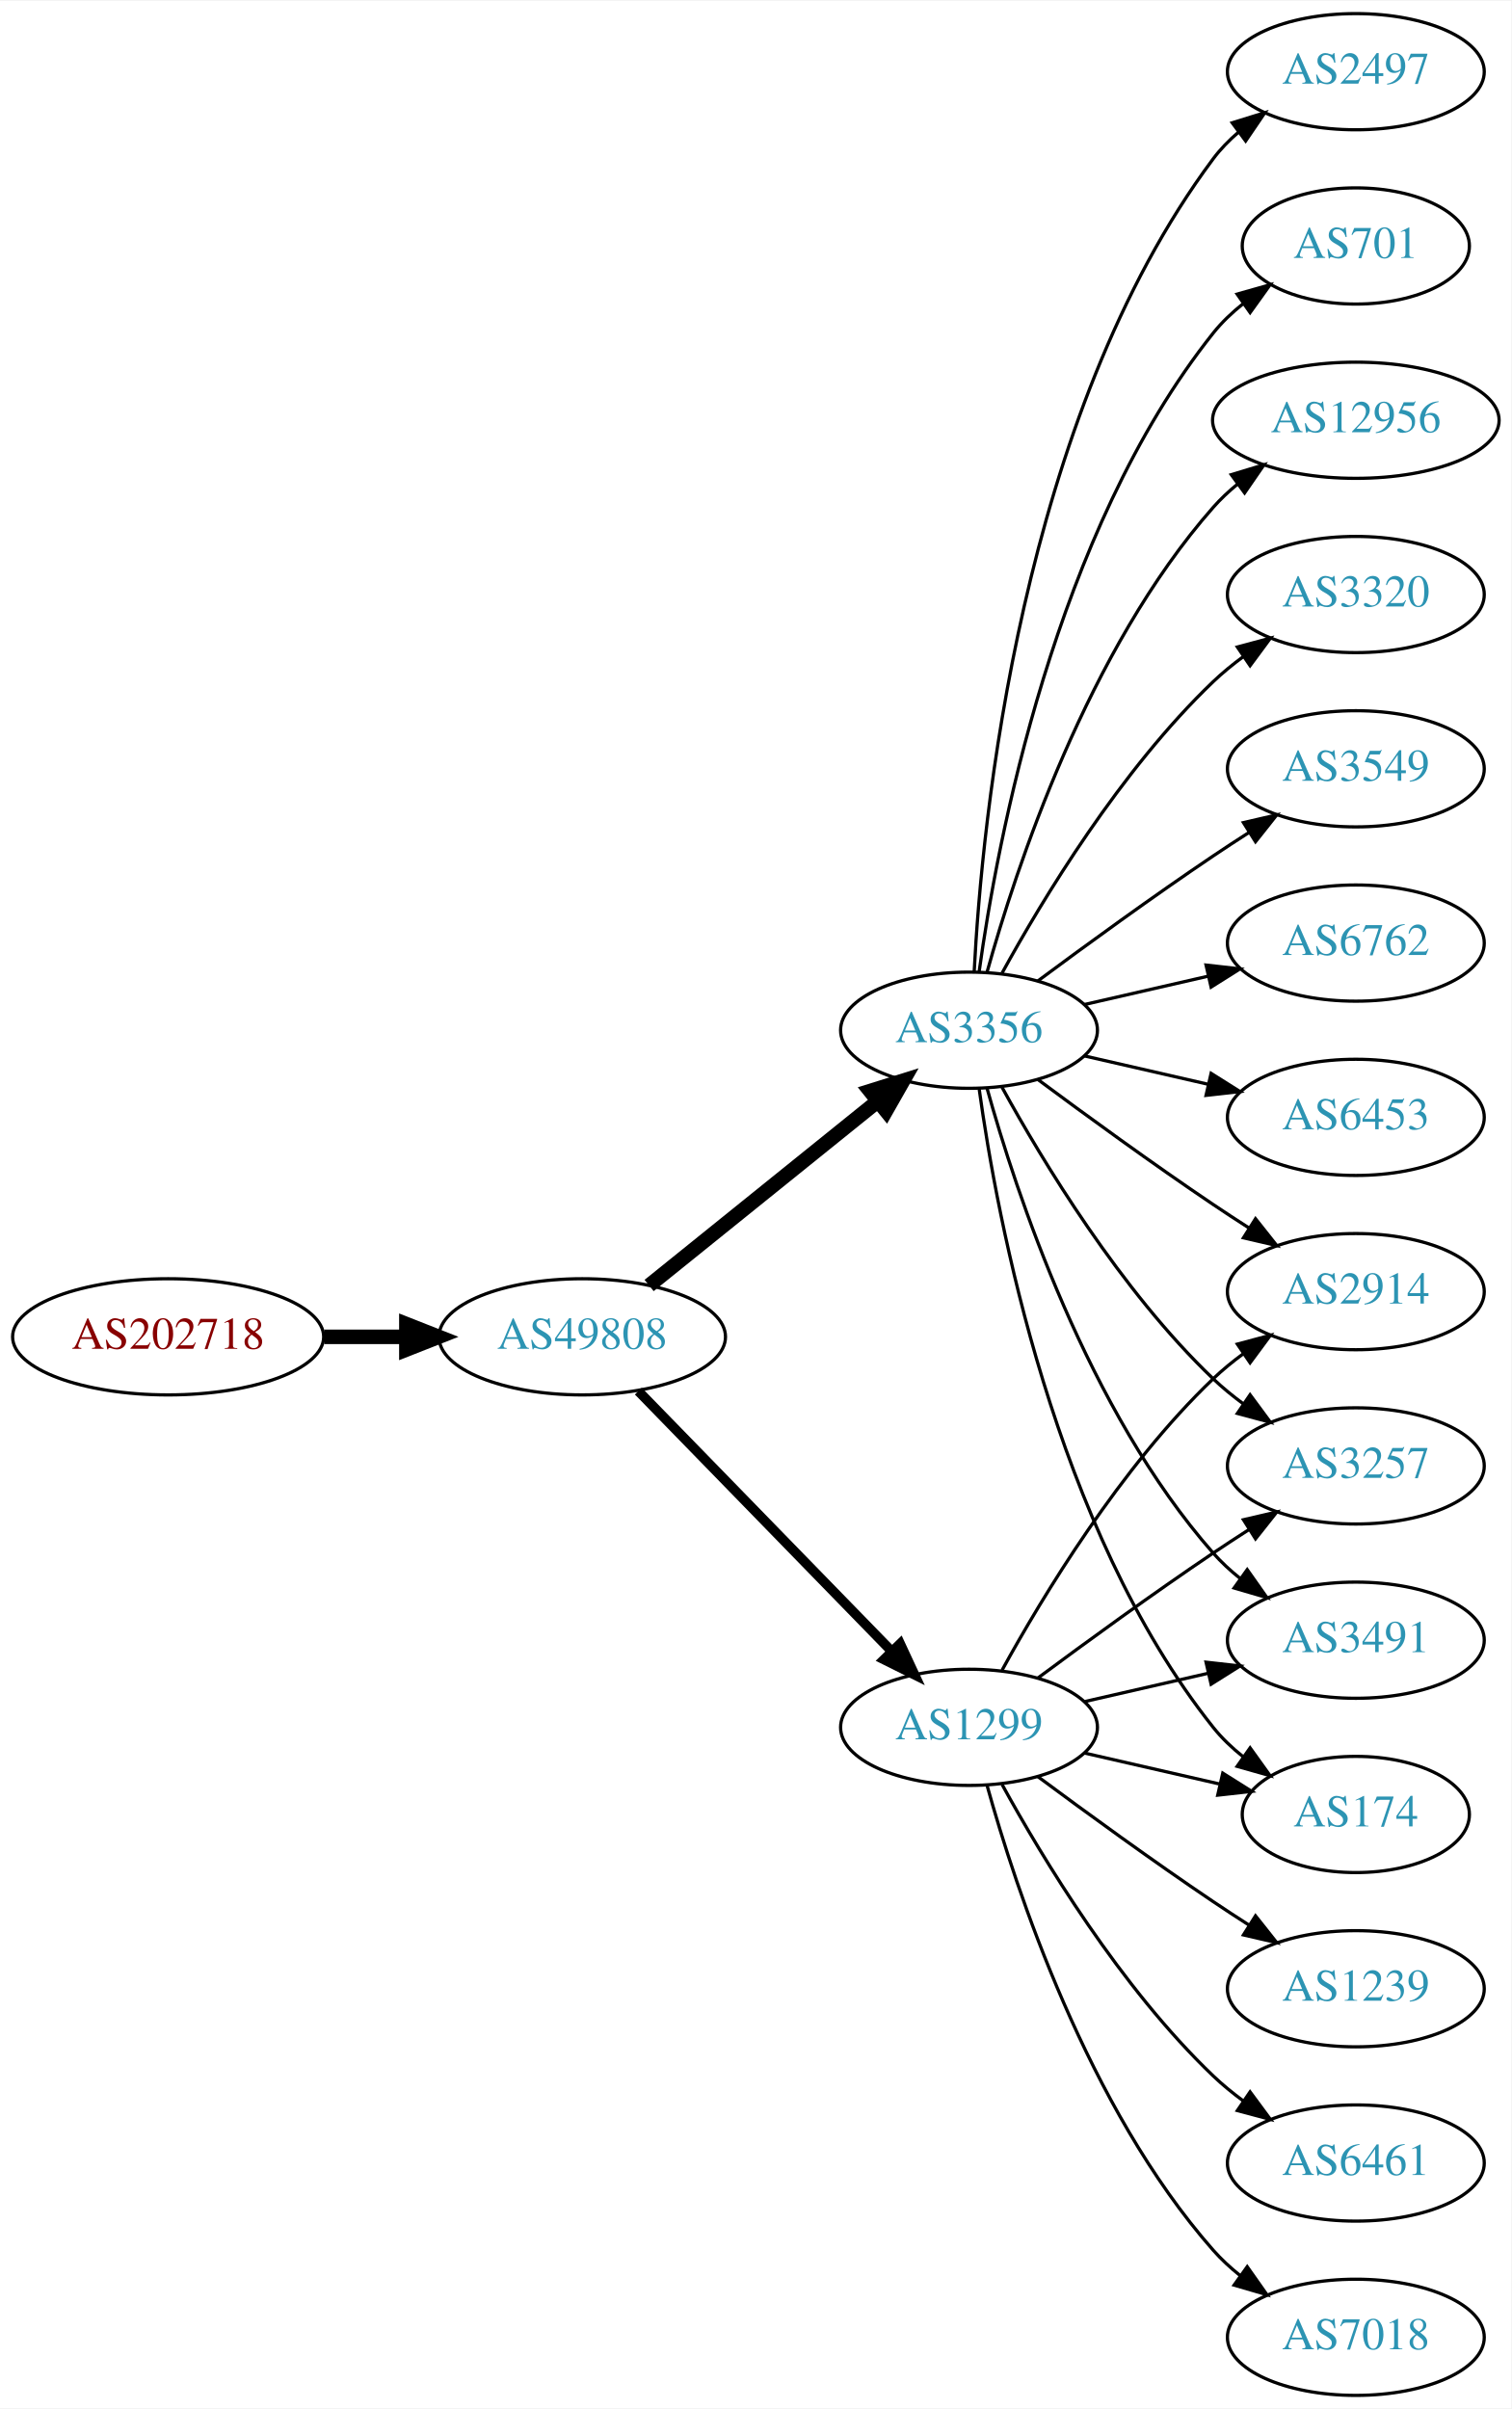
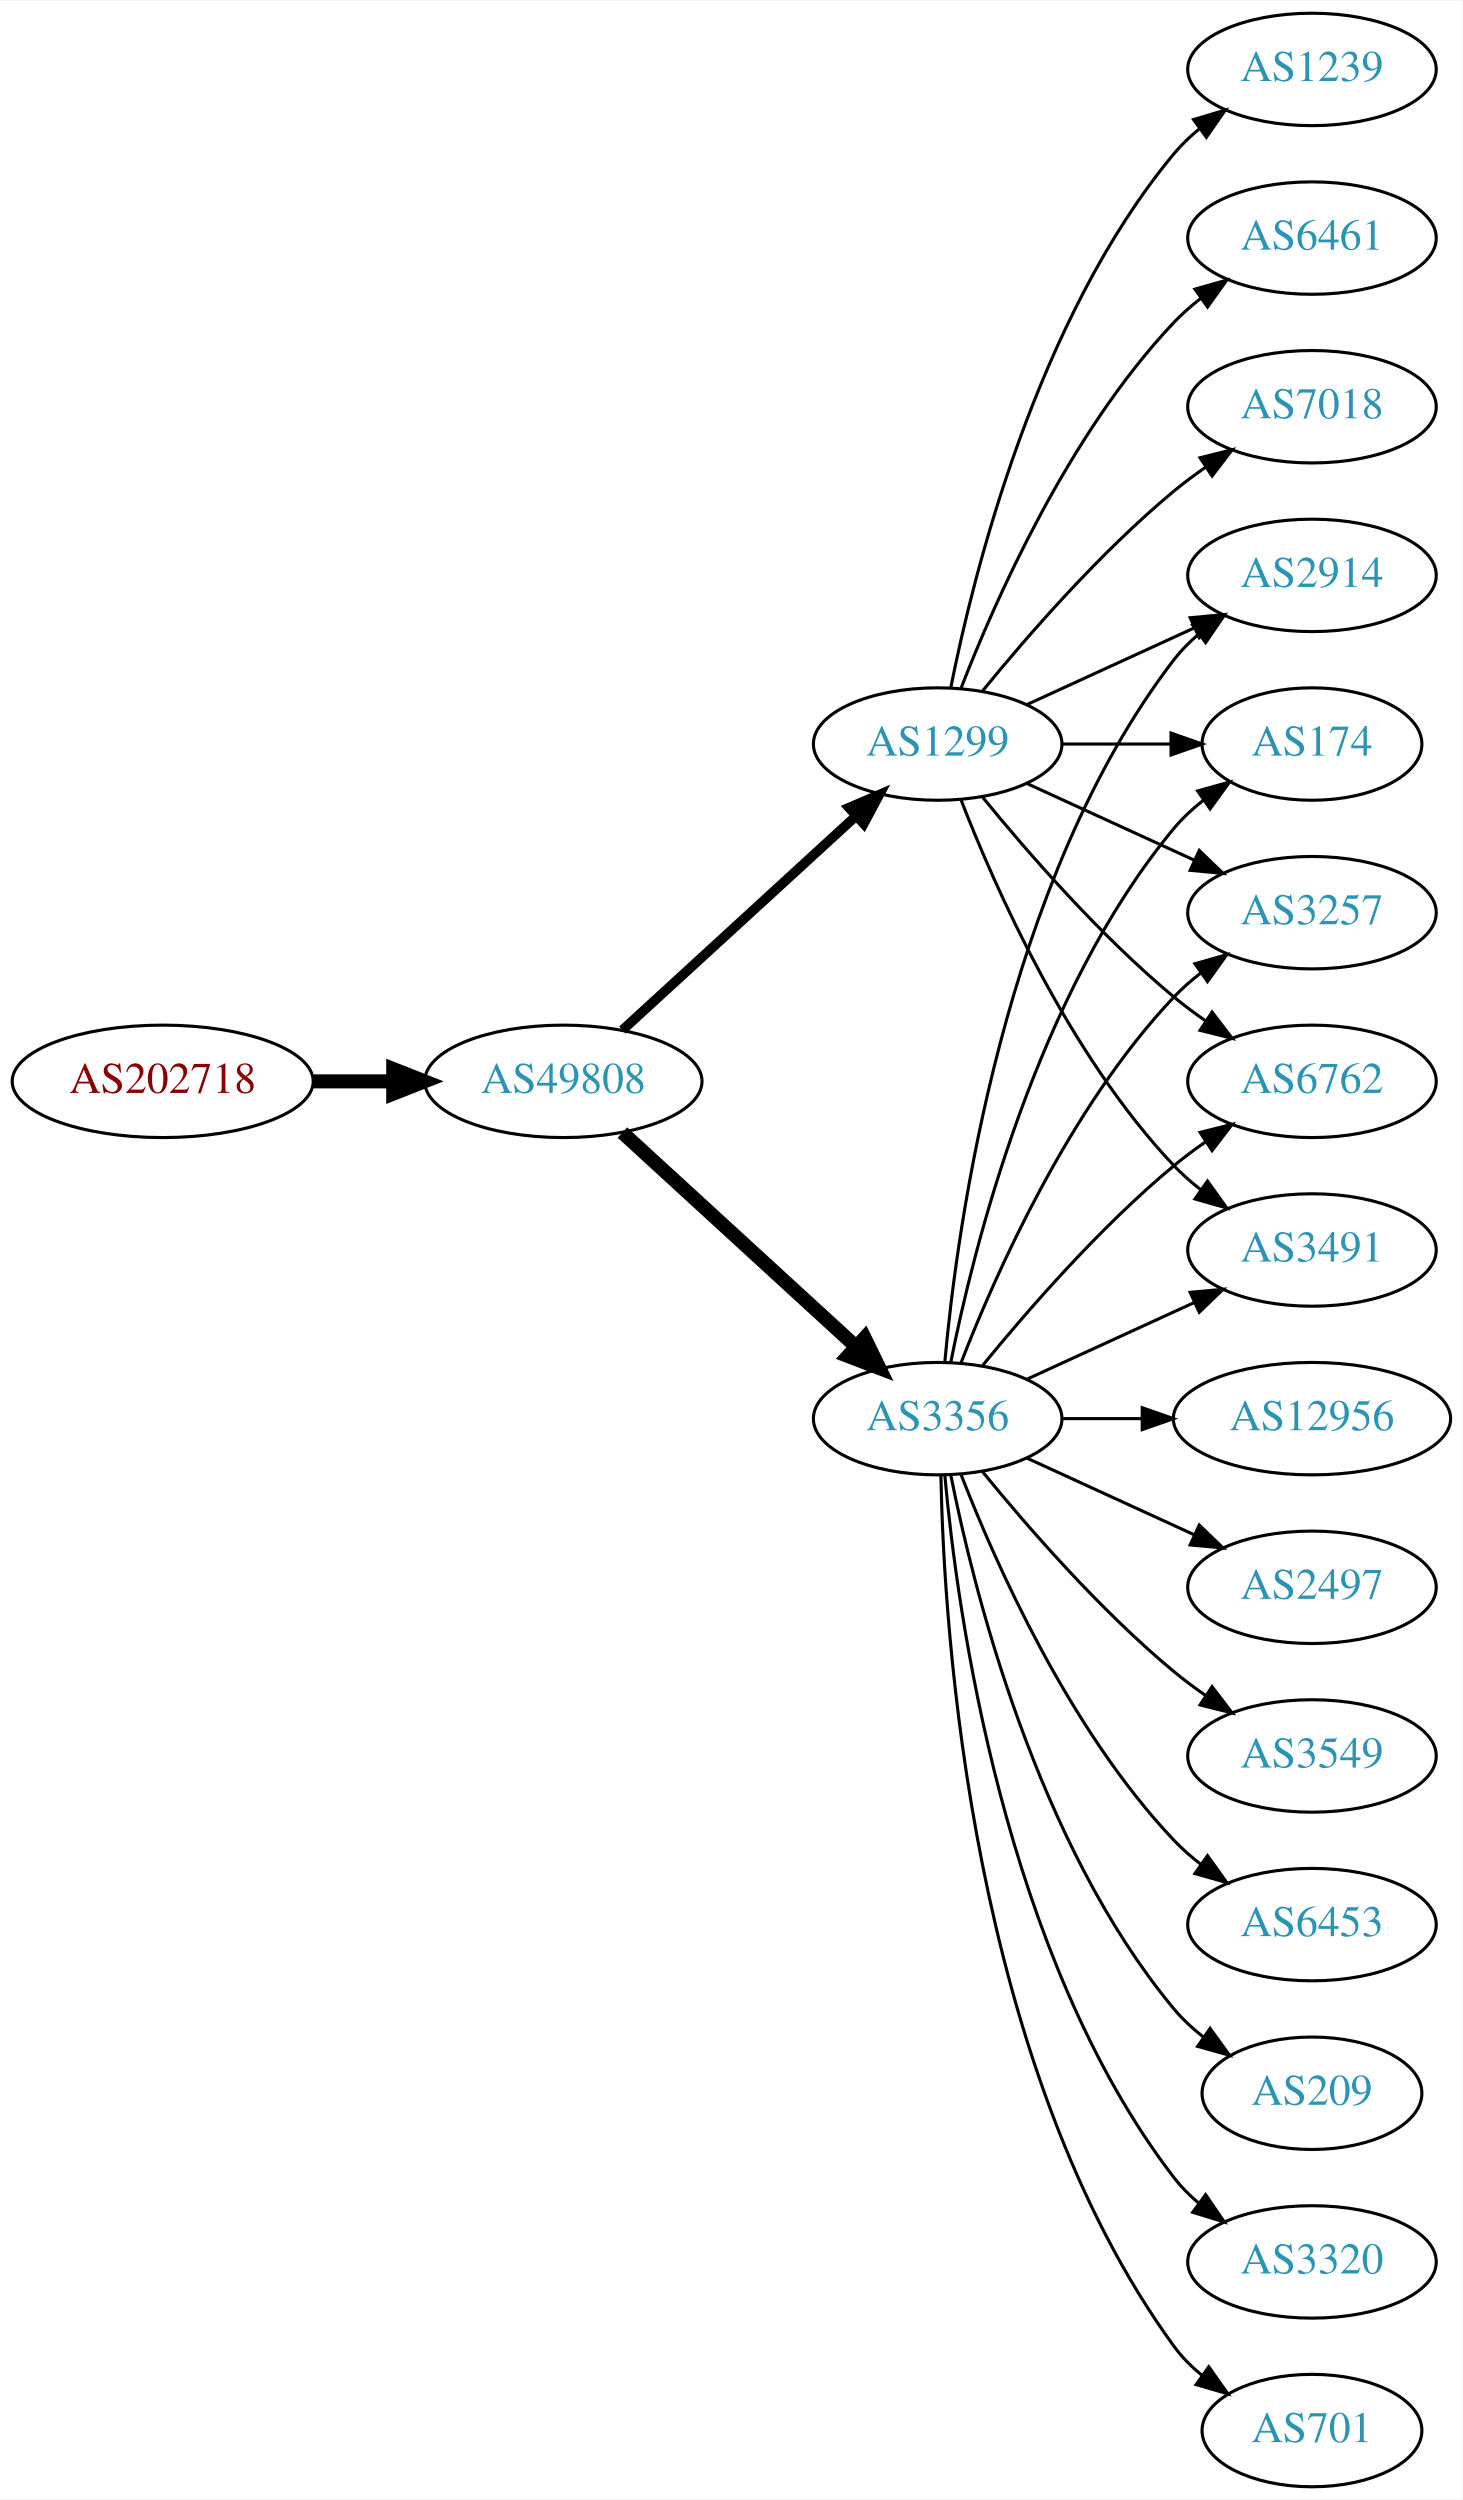
- <svg xmlns="http://www.w3.org/2000/svg" xmlns:xlink="http://www.w3.org/1999/xlink" width="468pt" height="746pt" viewBox="0.00 0.00 468.27 746.00">
-   <g id="graph0" class="graph" transform="scale(1 1) rotate(0) translate(4 742)">
-     <polygon fill="white" stroke="none" points="-4,4 -4,-742 464.269,-742 464.269,4 -4,4" />
+ <svg xmlns="http://www.w3.org/2000/svg" xmlns:xlink="http://www.w3.org/1999/xlink" width="468pt" height="800pt" viewBox="0.00 0.00 468.27 800.00">
+   <g id="graph0" class="graph" transform="scale(1 1) rotate(0) translate(4 796)">
+     <polygon fill="white" stroke="none" points="-4,4 -4,-796 464.269,-796 464.269,4 -4,4" />
    <g id="node1" class="node">
      <g id="a_node1">
        <a xlink:href="/asn/202718" xlink:title="AS202718 ~ sigmavista it consulting gmbh [AT]">
-           <ellipse fill="#ffffff" stroke="black" cx="48.096" cy="-328" rx="48.192" ry="18" />
-           <text text-anchor="middle" x="48.096" y="-324.3" font-family="Times,serif" font-size="14.00" fill="#880000">AS202718</text>
+           <ellipse fill="#ffffff" stroke="black" cx="48.096" cy="-450" rx="48.192" ry="18" />
+           <text text-anchor="middle" x="48.096" y="-446.3" font-family="Times,serif" font-size="14.00" fill="#880000">AS202718</text>
        </a>
      </g>
    </g>
    <g id="node2" class="node">
      <g id="a_node2">
        <a xlink:href="/asn/49808" xlink:title="AS49808 ~ POWERSPEED-AS [AT]">
-           <ellipse fill="#ffffff" stroke="black" cx="176.388" cy="-328" rx="44.393" ry="18" />
-           <text text-anchor="middle" x="176.388" y="-324.3" font-family="Times,serif" font-size="14.00" fill="#2c94b3">AS49808</text>
+           <ellipse fill="#ffffff" stroke="black" cx="176.388" cy="-450" rx="44.393" ry="18" />
+           <text text-anchor="middle" x="176.388" y="-446.3" font-family="Times,serif" font-size="14.00" fill="#2c94b3">AS49808</text>
        </a>
      </g>
    </g>
    <g id="edge1" class="edge">
-       <path fill="none" stroke="black" stroke-width="4.5" d="M96.481,-328C104.742,-328 113.386,-328 121.799,-328" />
-       <polygon fill="black" stroke="black" stroke-width="4.5" points="121.904,-331.938 131.904,-328 121.904,-324.063 121.904,-331.938" />
+       <path fill="none" stroke="black" stroke-width="4.5" d="M96.481,-450C104.742,-450 113.386,-450 121.799,-450" />
+       <polygon fill="black" stroke="black" stroke-width="4.5" points="121.904,-453.938 131.904,-450 121.904,-446.063 121.904,-453.938" />
    </g>
    <g id="node3" class="node">
      <g id="a_node3">
-         <a xlink:href="/asn/1299" xlink:title="AS1299 ~ Telia Carrier [EU]">
-           <ellipse fill="#ffffff" stroke="black" cx="296.23" cy="-207" rx="39.794" ry="18" />
-           <text text-anchor="middle" x="296.23" y="-203.3" font-family="Times,serif" font-size="14.00" fill="#2c94b3">AS1299</text>
+         <a xlink:href="/asn/3356" xlink:title="AS3356 ~ Level 3 Parent, LLC [US]">
+           <ellipse fill="#ffffff" stroke="black" cx="296.23" cy="-342" rx="39.794" ry="18" />
+           <text text-anchor="middle" x="296.23" y="-338.3" font-family="Times,serif" font-size="14.00" fill="#2c94b3">AS3356</text>
        </a>
      </g>
    </g>
    <g id="edge2" class="edge">
-       <path fill="none" stroke="black" stroke-width="3" d="M193.773,-311.175C214.203,-290.198 249.241,-254.222 272.321,-230.523" />
-       <polygon fill="black" stroke="black" stroke-width="3" points="274.891,-232.901 279.36,-223.295 269.876,-228.017 274.891,-232.901" />
+       <path fill="none" stroke="black" stroke-width="4.5" d="M195.285,-433.597C215.214,-415.333 247.571,-385.678 270.048,-365.079" />
+       <polygon fill="black" stroke="black" stroke-width="4.5" points="272.838,-367.863 277.55,-358.203 267.517,-362.057 272.838,-367.863" />
    </g>
    <g id="node4" class="node">
      <g id="a_node4">
-         <a xlink:href="/asn/3356" xlink:title="AS3356 ~ Level 3 Parent, LLC [US]">
-           <ellipse fill="#ffffff" stroke="black" cx="296.23" cy="-423" rx="39.794" ry="18" />
-           <text text-anchor="middle" x="296.23" y="-419.3" font-family="Times,serif" font-size="14.00" fill="#2c94b3">AS3356</text>
+         <a xlink:href="/asn/1299" xlink:title="AS1299 ~ Telia Carrier [EU]">
+           <ellipse fill="#ffffff" stroke="black" cx="296.23" cy="-558" rx="39.794" ry="18" />
+           <text text-anchor="middle" x="296.23" y="-554.3" font-family="Times,serif" font-size="14.00" fill="#2c94b3">AS1299</text>
        </a>
      </g>
    </g>
    <g id="edge3" class="edge">
-       <path fill="none" stroke="black" stroke-width="4.5" d="M197.112,-343.901C216.517,-359.544 246.303,-383.557 267.967,-401.021" />
-       <polygon fill="black" stroke="black" stroke-width="4.5" points="265.577,-404.153 275.834,-407.363 270.52,-398.022 265.577,-404.153" />
+       <path fill="none" stroke="black" stroke-width="3.115" d="M195.285,-466.403C215.214,-484.667 247.571,-514.322 270.048,-534.921" />
+       <polygon fill="black" stroke="black" stroke-width="3.115" points="267.813,-537.62 277.55,-541.797 272.543,-532.46 267.813,-537.62" />
+     </g>
+     <g id="node5" class="node">
+       <g id="a_node5">
+         <a xlink:href="/asn/6453" xlink:title="AS6453 ~ TATA COMMUNICATIONS (AMERICA) INC [US]">
+           <ellipse fill="#ffffff" stroke="black" cx="416.073" cy="-180" rx="39.794" ry="18" />
+           <text text-anchor="middle" x="416.073" y="-176.3" font-family="Times,serif" font-size="14.00" fill="#2c94b3">AS6453</text>
+         </a>
+       </g>
+     </g>
+     <g id="edge4" class="edge">
+       <path fill="none" stroke="black" d="M303.753,-324.006C314.504,-296.272 338.161,-242.571 371.877,-207 374.462,-204.272 377.38,-201.706 380.448,-199.323" />
+       <polygon fill="black" stroke="black" points="382.627,-202.07 388.797,-193.457 378.602,-196.342 382.627,-202.07" />
    </g>
    <g id="node6" class="node">
      <g id="a_node6">
-         <a xlink:href="/asn/2914" xlink:title="AS2914 ~ NTT America, Inc. [US]">
-           <ellipse fill="#ffffff" stroke="black" cx="416.073" cy="-342" rx="39.794" ry="18" />
-           <text text-anchor="middle" x="416.073" y="-338.3" font-family="Times,serif" font-size="14.00" fill="#2c94b3">AS2914</text>
-         </a>
-       </g>
-     </g>
-     <g id="edge15" class="edge">
-       <path fill="none" stroke="black" d="M306.471,-224.713C319.017,-247.561 343.194,-287.611 371.877,-315 374.745,-317.739 377.934,-320.347 381.243,-322.785" />
-       <polygon fill="black" stroke="black" points="379.366,-325.742 389.602,-328.477 383.306,-319.956 379.366,-325.742" />
+         <a xlink:href="/asn/174" xlink:title="AS174 ~ Cogent Communications [US]">
+           <ellipse fill="#ffffff" stroke="black" cx="416.073" cy="-558" rx="35.194" ry="18" />
+           <text text-anchor="middle" x="416.073" y="-554.3" font-family="Times,serif" font-size="14.00" fill="#2c94b3">AS174</text>
+         </a>
+       </g>
+     </g>
+     <g id="edge5" class="edge">
+       <path fill="none" stroke="black" d="M300.429,-360.073C307.592,-396.141 327.867,-478.125 371.877,-531 374.613,-534.288 377.858,-537.298 381.322,-540.017" />
+       <polygon fill="black" stroke="black" points="379.457,-542.983 389.663,-545.827 383.458,-537.239 379.457,-542.983" />
+     </g>
+     <g id="node7" class="node">
+       <g id="a_node7">
+         <a xlink:href="/asn/209" xlink:title="AS209 ~ CenturyLink Communications, LLC [US]">
+           <ellipse fill="#ffffff" stroke="black" cx="416.073" cy="-126" rx="35.194" ry="18" />
+           <text text-anchor="middle" x="416.073" y="-122.3" font-family="Times,serif" font-size="14.00" fill="#2c94b3">AS209</text>
+         </a>
+       </g>
+     </g>
+     <g id="edge6" class="edge">
+       <path fill="none" stroke="black" d="M300.429,-323.927C307.592,-287.859 327.867,-205.875 371.877,-153 374.613,-149.712 377.858,-146.702 381.322,-143.983" />
+       <polygon fill="black" stroke="black" points="383.458,-146.761 389.663,-138.173 379.457,-141.017 383.458,-146.761" />
    </g>
    <g id="node8" class="node">
      <g id="a_node8">
-         <a xlink:href="/asn/3257" xlink:title="AS3257 ~ GTT [DE]">
-           <ellipse fill="#ffffff" stroke="black" cx="416.073" cy="-288" rx="39.794" ry="18" />
-           <text text-anchor="middle" x="416.073" y="-284.3" font-family="Times,serif" font-size="14.00" fill="#2c94b3">AS3257</text>
-         </a>
-       </g>
-     </g>
-     <g id="edge18" class="edge">
-       <path fill="none" stroke="black" d="M317.56,-222.277C332.423,-233.304 353.167,-248.407 371.877,-261 375.426,-263.389 379.176,-265.839 382.924,-268.242" />
-       <polygon fill="black" stroke="black" points="381.251,-271.325 391.573,-273.712 384.993,-265.409 381.251,-271.325" />
+         <a xlink:href="/asn/3320" xlink:title="AS3320 ~ DTAG [DE]">
+           <ellipse fill="#ffffff" stroke="black" cx="416.073" cy="-72" rx="39.794" ry="18" />
+           <text text-anchor="middle" x="416.073" y="-68.3" font-family="Times,serif" font-size="14.00" fill="#2c94b3">AS3320</text>
+         </a>
+       </g>
+     </g>
+     <g id="edge7" class="edge">
+       <path fill="none" stroke="black" d="M298.514,-323.883C302.413,-280.668 317.429,-169.869 371.877,-99 374.166,-96.019 376.887,-93.284 379.831,-90.796" />
+       <polygon fill="black" stroke="black" points="382.025,-93.527 388.007,-84.782 377.878,-87.888 382.025,-93.527" />
+     </g>
+     <g id="node9" class="node">
+       <g id="a_node9">
+         <a xlink:href="/asn/701" xlink:title="AS701 ~ UUNET [US]">
+           <ellipse fill="#ffffff" stroke="black" cx="416.073" cy="-18" rx="35.194" ry="18" />
+           <text text-anchor="middle" x="416.073" y="-14.3" font-family="Times,serif" font-size="14.00" fill="#2c94b3">AS701</text>
+         </a>
+       </g>
+     </g>
+     <g id="edge8" class="edge">
+       <path fill="none" stroke="black" d="M297.262,-323.663C298.235,-273.921 306.954,-134.194 371.877,-45 374.394,-41.541 377.503,-38.425 380.889,-35.647" />
+       <polygon fill="black" stroke="black" points="383.028,-38.42 389.147,-29.771 378.97,-32.717 383.028,-38.42" />
+     </g>
+     <g id="node10" class="node">
+       <g id="a_node10">
+         <a xlink:href="/asn/12956" xlink:title="AS12956 ~ TELXIUS [ES]">
+           <ellipse fill="#ffffff" stroke="black" cx="416.073" cy="-342" rx="44.393" ry="18" />
+           <text text-anchor="middle" x="416.073" y="-338.3" font-family="Times,serif" font-size="14.00" fill="#2c94b3">AS12956</text>
+         </a>
+       </g>
+     </g>
+     <g id="edge9" class="edge">
+       <path fill="none" stroke="black" d="M336.143,-342C344.245,-342 352.921,-342 361.447,-342" />
+       <polygon fill="black" stroke="black" points="361.725,-345.5 371.725,-342 361.724,-338.5 361.725,-345.5" />
    </g>
    <g id="node11" class="node">
      <g id="a_node11">
-         <a xlink:href="/asn/3491" xlink:title="AS3491 ~ PCCW Global, Inc. [US]">
-           <ellipse fill="#ffffff" stroke="black" cx="416.073" cy="-234" rx="39.794" ry="18" />
-           <text text-anchor="middle" x="416.073" y="-230.3" font-family="Times,serif" font-size="14.00" fill="#2c94b3">AS3491</text>
-         </a>
-       </g>
-     </g>
-     <g id="edge20" class="edge">
-       <path fill="none" stroke="black" d="M331.949,-214.955C343.949,-217.704 357.57,-220.825 370.263,-223.733" />
-       <polygon fill="black" stroke="black" points="369.665,-227.187 380.194,-226.009 371.229,-220.364 369.665,-227.187" />
+         <a xlink:href="/asn/3257" xlink:title="AS3257 ~ GTT [DE]">
+           <ellipse fill="#ffffff" stroke="black" cx="416.073" cy="-504" rx="39.794" ry="18" />
+           <text text-anchor="middle" x="416.073" y="-500.3" font-family="Times,serif" font-size="14.00" fill="#2c94b3">AS3257</text>
+         </a>
+       </g>
+     </g>
+     <g id="edge10" class="edge">
+       <path fill="none" stroke="black" d="M303.753,-359.994C314.504,-387.728 338.161,-441.429 371.877,-477 374.462,-479.728 377.38,-482.294 380.448,-484.677" />
+       <polygon fill="black" stroke="black" points="378.602,-487.658 388.797,-490.543 382.627,-481.93 378.602,-487.658" />
    </g>
    <g id="node12" class="node">
      <g id="a_node12">
-         <a xlink:href="/asn/174" xlink:title="AS174 ~ Cogent Communications [US]">
-           <ellipse fill="#ffffff" stroke="black" cx="416.073" cy="-180" rx="35.194" ry="18" />
-           <text text-anchor="middle" x="416.073" y="-176.3" font-family="Times,serif" font-size="14.00" fill="#2c94b3">AS174</text>
-         </a>
-       </g>
-     </g>
-     <g id="edge17" class="edge">
-       <path fill="none" stroke="black" d="M331.949,-199.045C345.042,-196.045 360.064,-192.604 373.705,-189.478" />
-       <polygon fill="black" stroke="black" points="374.846,-192.807 383.812,-187.162 373.283,-185.984 374.846,-192.807" />
-     </g>
-     <g id="node16" class="node">
-       <g id="a_node16">
-         <a xlink:href="/asn/1239" xlink:title="AS1239 ~ Sprint [US]">
-           <ellipse fill="#ffffff" stroke="black" cx="416.073" cy="-126" rx="39.794" ry="18" />
-           <text text-anchor="middle" x="416.073" y="-122.3" font-family="Times,serif" font-size="14.00" fill="#2c94b3">AS1239</text>
-         </a>
-       </g>
-     </g>
-     <g id="edge16" class="edge">
-       <path fill="none" stroke="black" d="M317.56,-191.723C332.423,-180.696 353.167,-165.593 371.877,-153 375.426,-150.611 379.176,-148.161 382.924,-145.758" />
-       <polygon fill="black" stroke="black" points="384.993,-148.591 391.573,-140.288 381.251,-142.675 384.993,-148.591" />
-     </g>
-     <g id="node17" class="node">
-       <g id="a_node17">
-         <a xlink:href="/asn/6461" xlink:title="AS6461 ~ Zayo Bandwidth [US]">
-           <ellipse fill="#ffffff" stroke="black" cx="416.073" cy="-72" rx="39.794" ry="18" />
-           <text text-anchor="middle" x="416.073" y="-68.3" font-family="Times,serif" font-size="14.00" fill="#2c94b3">AS6461</text>
-         </a>
-       </g>
-     </g>
-     <g id="edge19" class="edge">
-       <path fill="none" stroke="black" d="M306.471,-189.287C319.017,-166.439 343.194,-126.389 371.877,-99 374.745,-96.261 377.934,-93.653 381.243,-91.215" />
-       <polygon fill="black" stroke="black" points="383.306,-94.044 389.602,-85.523 379.366,-88.258 383.306,-94.044" />
-     </g>
-     <g id="node18" class="node">
-       <g id="a_node18">
-         <a xlink:href="/asn/7018" xlink:title="AS7018 ~ AT&amp;T Services, Inc. [US]">
-           <ellipse fill="#ffffff" stroke="black" cx="416.073" cy="-18" rx="39.794" ry="18" />
-           <text text-anchor="middle" x="416.073" y="-14.3" font-family="Times,serif" font-size="14.00" fill="#2c94b3">AS7018</text>
-         </a>
-       </g>
-     </g>
-     <g id="edge21" class="edge">
-       <path fill="none" stroke="black" d="M301.803,-189.054C310.709,-157.005 332.993,-89.158 371.877,-45 374.361,-42.179 377.21,-39.551 380.236,-37.129" />
-       <polygon fill="black" stroke="black" points="382.422,-39.869 388.525,-31.209 378.353,-34.172 382.422,-39.869" />
-     </g>
-     <g id="node5" class="node">
-       <g id="a_node5">
-         <a xlink:href="/asn/2497" xlink:title="AS2497 ~ Internet Initiative Japan Inc. [JP]">
-           <ellipse fill="#ffffff" stroke="black" cx="416.073" cy="-720" rx="39.794" ry="18" />
-           <text text-anchor="middle" x="416.073" y="-716.3" font-family="Times,serif" font-size="14.00" fill="#2c94b3">AS2497</text>
-         </a>
-       </g>
-     </g>
-     <g id="edge4" class="edge">
-       <path fill="none" stroke="black" d="M297.822,-441.023C300.198,-487.412 312.116,-612.893 371.877,-693 374.124,-696.013 376.816,-698.769 379.742,-701.272" />
-       <polygon fill="black" stroke="black" points="377.773,-704.169 387.894,-707.303 381.937,-698.542 377.773,-704.169" />
-     </g>
-     <g id="edge5" class="edge">
-       <path fill="none" stroke="black" d="M317.56,-407.723C332.423,-396.696 353.167,-381.593 371.877,-369 375.426,-366.611 379.176,-364.161 382.924,-361.758" />
-       <polygon fill="black" stroke="black" points="384.993,-364.591 391.573,-356.288 381.251,-358.675 384.993,-364.591" />
-     </g>
-     <g id="node7" class="node">
-       <g id="a_node7">
-         <a xlink:href="/asn/701" xlink:title="AS701 ~ UUNET [US]">
-           <ellipse fill="#ffffff" stroke="black" cx="416.073" cy="-666" rx="35.194" ry="18" />
-           <text text-anchor="middle" x="416.073" y="-662.3" font-family="Times,serif" font-size="14.00" fill="#2c94b3">AS701</text>
-         </a>
-       </g>
-     </g>
-     <g id="edge6" class="edge">
-       <path fill="none" stroke="black" d="M299.369,-441.17C304.869,-480.974 322.695,-577.233 371.877,-639 374.541,-642.347 377.742,-645.393 381.18,-648.132" />
-       <polygon fill="black" stroke="black" points="379.297,-651.087 389.493,-653.965 383.317,-645.357 379.297,-651.087" />
-     </g>
-     <g id="edge7" class="edge">
-       <path fill="none" stroke="black" d="M306.471,-405.287C319.017,-382.439 343.194,-342.389 371.877,-315 374.745,-312.261 377.934,-309.653 381.243,-307.215" />
-       <polygon fill="black" stroke="black" points="383.306,-310.044 389.602,-301.523 379.366,-304.258 383.306,-310.044" />
-     </g>
-     <g id="node9" class="node">
-       <g id="a_node9">
-         <a xlink:href="/asn/12956" xlink:title="AS12956 ~ TELXIUS [ES]">
-           <ellipse fill="#ffffff" stroke="black" cx="416.073" cy="-612" rx="44.393" ry="18" />
-           <text text-anchor="middle" x="416.073" y="-608.3" font-family="Times,serif" font-size="14.00" fill="#2c94b3">AS12956</text>
-         </a>
-       </g>
-     </g>
-     <g id="edge8" class="edge">
-       <path fill="none" stroke="black" d="M301.803,-440.946C310.709,-472.995 332.993,-540.842 371.877,-585 374.167,-587.601 376.768,-590.038 379.532,-592.301" />
-       <polygon fill="black" stroke="black" points="377.484,-595.14 387.625,-598.208 381.611,-589.485 377.484,-595.14" />
-     </g>
-     <g id="node10" class="node">
-       <g id="a_node10">
-         <a xlink:href="/asn/3320" xlink:title="AS3320 ~ DTAG [DE]">
-           <ellipse fill="#ffffff" stroke="black" cx="416.073" cy="-558" rx="39.794" ry="18" />
-           <text text-anchor="middle" x="416.073" y="-554.3" font-family="Times,serif" font-size="14.00" fill="#2c94b3">AS3320</text>
-         </a>
-       </g>
-     </g>
-     <g id="edge9" class="edge">
-       <path fill="none" stroke="black" d="M306.471,-440.713C319.017,-463.561 343.194,-503.611 371.877,-531 374.745,-533.739 377.934,-536.347 381.243,-538.785" />
-       <polygon fill="black" stroke="black" points="379.366,-541.742 389.602,-544.477 383.306,-535.956 379.366,-541.742" />
-     </g>
-     <g id="edge10" class="edge">
-       <path fill="none" stroke="black" d="M301.803,-405.054C310.709,-373.005 332.993,-305.158 371.877,-261 374.361,-258.179 377.21,-255.551 380.236,-253.129" />
-       <polygon fill="black" stroke="black" points="382.422,-255.869 388.525,-247.209 378.353,-250.172 382.422,-255.869" />
-     </g>
-     <g id="edge11" class="edge">
-       <path fill="none" stroke="black" d="M299.369,-404.83C304.869,-365.026 322.695,-268.767 371.877,-207 374.541,-203.653 377.742,-200.607 381.18,-197.868" />
-       <polygon fill="black" stroke="black" points="383.317,-200.643 389.493,-192.035 379.297,-194.913 383.317,-200.643" />
-     </g>
-     <g id="node13" class="node">
-       <g id="a_node13">
-         <a xlink:href="/asn/3549" xlink:title="AS3549 ~ Level 3 Parent, LLC [US]">
-           <ellipse fill="#ffffff" stroke="black" cx="416.073" cy="-504" rx="39.794" ry="18" />
-           <text text-anchor="middle" x="416.073" y="-500.3" font-family="Times,serif" font-size="14.00" fill="#2c94b3">AS3549</text>
-         </a>
-       </g>
-     </g>
-     <g id="edge12" class="edge">
-       <path fill="none" stroke="black" d="M317.56,-438.277C332.423,-449.304 353.167,-464.407 371.877,-477 375.426,-479.389 379.176,-481.839 382.924,-484.242" />
-       <polygon fill="black" stroke="black" points="381.251,-487.325 391.573,-489.712 384.993,-481.409 381.251,-487.325" />
-     </g>
-     <g id="node14" class="node">
-       <g id="a_node14">
        <a xlink:href="/asn/6762" xlink:title="AS6762 ~ TELECOM ITALIA SPARKLE S.p.A. [IT]">
          <ellipse fill="#ffffff" stroke="black" cx="416.073" cy="-450" rx="39.794" ry="18" />
          <text text-anchor="middle" x="416.073" y="-446.3" font-family="Times,serif" font-size="14.00" fill="#2c94b3">AS6762</text>
        </a>
      </g>
    </g>
+     <g id="edge11" class="edge">
+       <path fill="none" stroke="black" d="M310.649,-359.065C324.764,-376.375 348.178,-403.345 371.877,-423 375.093,-425.668 378.594,-428.27 382.164,-430.741" />
+       <polygon fill="black" stroke="black" points="380.242,-433.666 390.52,-436.236 384.088,-427.817 380.242,-433.666" />
+     </g>
+     <g id="node13" class="node">
+       <g id="a_node13">
+         <a xlink:href="/asn/2497" xlink:title="AS2497 ~ Internet Initiative Japan Inc. [JP]">
+           <ellipse fill="#ffffff" stroke="black" cx="416.073" cy="-288" rx="39.794" ry="18" />
+           <text text-anchor="middle" x="416.073" y="-284.3" font-family="Times,serif" font-size="14.00" fill="#2c94b3">AS2497</text>
+         </a>
+       </g>
+     </g>
+     <g id="edge12" class="edge">
+       <path fill="none" stroke="black" d="M324.859,-329.339C340.816,-322.027 361.087,-312.739 378.369,-304.819" />
+       <polygon fill="black" stroke="black" points="379.984,-307.929 387.617,-300.581 377.068,-301.565 379.984,-307.929" />
+     </g>
+     <g id="node14" class="node">
+       <g id="a_node14">
+         <a xlink:href="/asn/3491" xlink:title="AS3491 ~ PCCW Global, Inc. [US]">
+           <ellipse fill="#ffffff" stroke="black" cx="416.073" cy="-396" rx="39.794" ry="18" />
+           <text text-anchor="middle" x="416.073" y="-392.3" font-family="Times,serif" font-size="14.00" fill="#2c94b3">AS3491</text>
+         </a>
+       </g>
+     </g>
    <g id="edge13" class="edge">
-       <path fill="none" stroke="black" d="M331.949,-430.955C343.949,-433.704 357.57,-436.825 370.263,-439.733" />
-       <polygon fill="black" stroke="black" points="369.665,-443.187 380.194,-442.009 371.229,-436.364 369.665,-443.187" />
+       <path fill="none" stroke="black" d="M324.859,-354.661C340.816,-361.973 361.087,-371.261 378.369,-379.181" />
+       <polygon fill="black" stroke="black" points="377.068,-382.435 387.617,-383.419 379.984,-376.071 377.068,-382.435" />
    </g>
    <g id="node15" class="node">
      <g id="a_node15">
-         <a xlink:href="/asn/6453" xlink:title="AS6453 ~ TATA COMMUNICATIONS (AMERICA) INC [US]">
-           <ellipse fill="#ffffff" stroke="black" cx="416.073" cy="-396" rx="39.794" ry="18" />
-           <text text-anchor="middle" x="416.073" y="-392.3" font-family="Times,serif" font-size="14.00" fill="#2c94b3">AS6453</text>
+         <a xlink:href="/asn/2914" xlink:title="AS2914 ~ NTT America, Inc. [US]">
+           <ellipse fill="#ffffff" stroke="black" cx="416.073" cy="-612" rx="39.794" ry="18" />
+           <text text-anchor="middle" x="416.073" y="-608.3" font-family="Times,serif" font-size="14.00" fill="#2c94b3">AS2914</text>
        </a>
      </g>
    </g>
    <g id="edge14" class="edge">
-       <path fill="none" stroke="black" d="M331.949,-415.045C343.949,-412.296 357.57,-409.175 370.263,-406.267" />
-       <polygon fill="black" stroke="black" points="371.229,-409.636 380.194,-403.991 369.665,-402.813 371.229,-409.636" />
+       <path fill="none" stroke="black" d="M298.514,-360.117C302.413,-403.332 317.429,-514.131 371.877,-585 374.166,-587.981 376.887,-590.716 379.831,-593.205" />
+       <polygon fill="black" stroke="black" points="377.878,-596.113 388.007,-599.218 382.025,-590.473 377.878,-596.113" />
+     </g>
+     <g id="node16" class="node">
+       <g id="a_node16">
+         <a xlink:href="/asn/3549" xlink:title="AS3549 ~ Level 3 Parent, LLC [US]">
+           <ellipse fill="#ffffff" stroke="black" cx="416.073" cy="-234" rx="39.794" ry="18" />
+           <text text-anchor="middle" x="416.073" y="-230.3" font-family="Times,serif" font-size="14.00" fill="#2c94b3">AS3549</text>
+         </a>
+       </g>
+     </g>
+     <g id="edge15" class="edge">
+       <path fill="none" stroke="black" d="M310.649,-324.935C324.764,-307.625 348.178,-280.655 371.877,-261 375.093,-258.332 378.594,-255.73 382.164,-253.259" />
+       <polygon fill="black" stroke="black" points="384.088,-256.183 390.52,-247.764 380.242,-250.334 384.088,-256.183" />
+     </g>
+     <g id="edge23" class="edge">
+       <path fill="none" stroke="black" d="M336.143,-558C347.23,-558 359.389,-558 370.771,-558" />
+       <polygon fill="black" stroke="black" points="370.953,-561.5 380.953,-558 370.953,-554.5 370.953,-561.5" />
+     </g>
+     <g id="edge18" class="edge">
+       <path fill="none" stroke="black" d="M324.859,-545.339C340.816,-538.027 361.087,-528.739 378.369,-520.819" />
+       <polygon fill="black" stroke="black" points="379.984,-523.929 387.617,-516.581 377.068,-517.565 379.984,-523.929" />
+     </g>
+     <g id="edge21" class="edge">
+       <path fill="none" stroke="black" d="M310.649,-540.935C324.764,-523.625 348.178,-496.655 371.877,-477 375.093,-474.332 378.594,-471.73 382.164,-469.259" />
+       <polygon fill="black" stroke="black" points="384.088,-472.183 390.52,-463.764 380.242,-466.334 384.088,-472.183" />
+     </g>
+     <g id="edge16" class="edge">
+       <path fill="none" stroke="black" d="M303.753,-540.006C314.504,-512.272 338.161,-458.571 371.877,-423 374.462,-420.272 377.38,-417.706 380.448,-415.323" />
+       <polygon fill="black" stroke="black" points="382.627,-418.07 388.797,-409.457 378.602,-412.342 382.627,-418.07" />
+     </g>
+     <g id="edge17" class="edge">
+       <path fill="none" stroke="black" d="M324.859,-570.661C340.816,-577.973 361.087,-587.261 378.369,-595.181" />
+       <polygon fill="black" stroke="black" points="377.068,-598.435 387.617,-599.419 379.984,-592.071 377.068,-598.435" />
+     </g>
+     <g id="node17" class="node">
+       <g id="a_node17">
+         <a xlink:href="/asn/1239" xlink:title="AS1239 ~ Sprint [US]">
+           <ellipse fill="#ffffff" stroke="black" cx="416.073" cy="-774" rx="39.794" ry="18" />
+           <text text-anchor="middle" x="416.073" y="-770.3" font-family="Times,serif" font-size="14.00" fill="#2c94b3">AS1239</text>
+         </a>
+       </g>
+     </g>
+     <g id="edge19" class="edge">
+       <path fill="none" stroke="black" d="M300.429,-576.073C307.592,-612.141 327.867,-694.125 371.877,-747 374.281,-749.889 377.078,-752.563 380.07,-755.013" />
+       <polygon fill="black" stroke="black" points="378.159,-757.95 388.313,-760.973 382.26,-752.277 378.159,-757.95" />
+     </g>
+     <g id="node18" class="node">
+       <g id="a_node18">
+         <a xlink:href="/asn/6461" xlink:title="AS6461 ~ Zayo Bandwidth [US]">
+           <ellipse fill="#ffffff" stroke="black" cx="416.073" cy="-720" rx="39.794" ry="18" />
+           <text text-anchor="middle" x="416.073" y="-716.3" font-family="Times,serif" font-size="14.00" fill="#2c94b3">AS6461</text>
+         </a>
+       </g>
+     </g>
+     <g id="edge20" class="edge">
+       <path fill="none" stroke="black" d="M303.753,-575.994C314.504,-603.728 338.161,-657.429 371.877,-693 374.462,-695.728 377.38,-698.294 380.448,-700.677" />
+       <polygon fill="black" stroke="black" points="378.602,-703.658 388.797,-706.543 382.627,-697.93 378.602,-703.658" />
+     </g>
+     <g id="node19" class="node">
+       <g id="a_node19">
+         <a xlink:href="/asn/7018" xlink:title="AS7018 ~ AT&amp;T Services, Inc. [US]">
+           <ellipse fill="#ffffff" stroke="black" cx="416.073" cy="-666" rx="39.794" ry="18" />
+           <text text-anchor="middle" x="416.073" y="-662.3" font-family="Times,serif" font-size="14.00" fill="#2c94b3">AS7018</text>
+         </a>
+       </g>
+     </g>
+     <g id="edge22" class="edge">
+       <path fill="none" stroke="black" d="M310.649,-575.065C324.764,-592.375 348.178,-619.345 371.877,-639 375.093,-641.668 378.594,-644.27 382.164,-646.741" />
+       <polygon fill="black" stroke="black" points="380.242,-649.666 390.52,-652.236 384.088,-643.817 380.242,-649.666" />
    </g>
  </g>
</svg>
